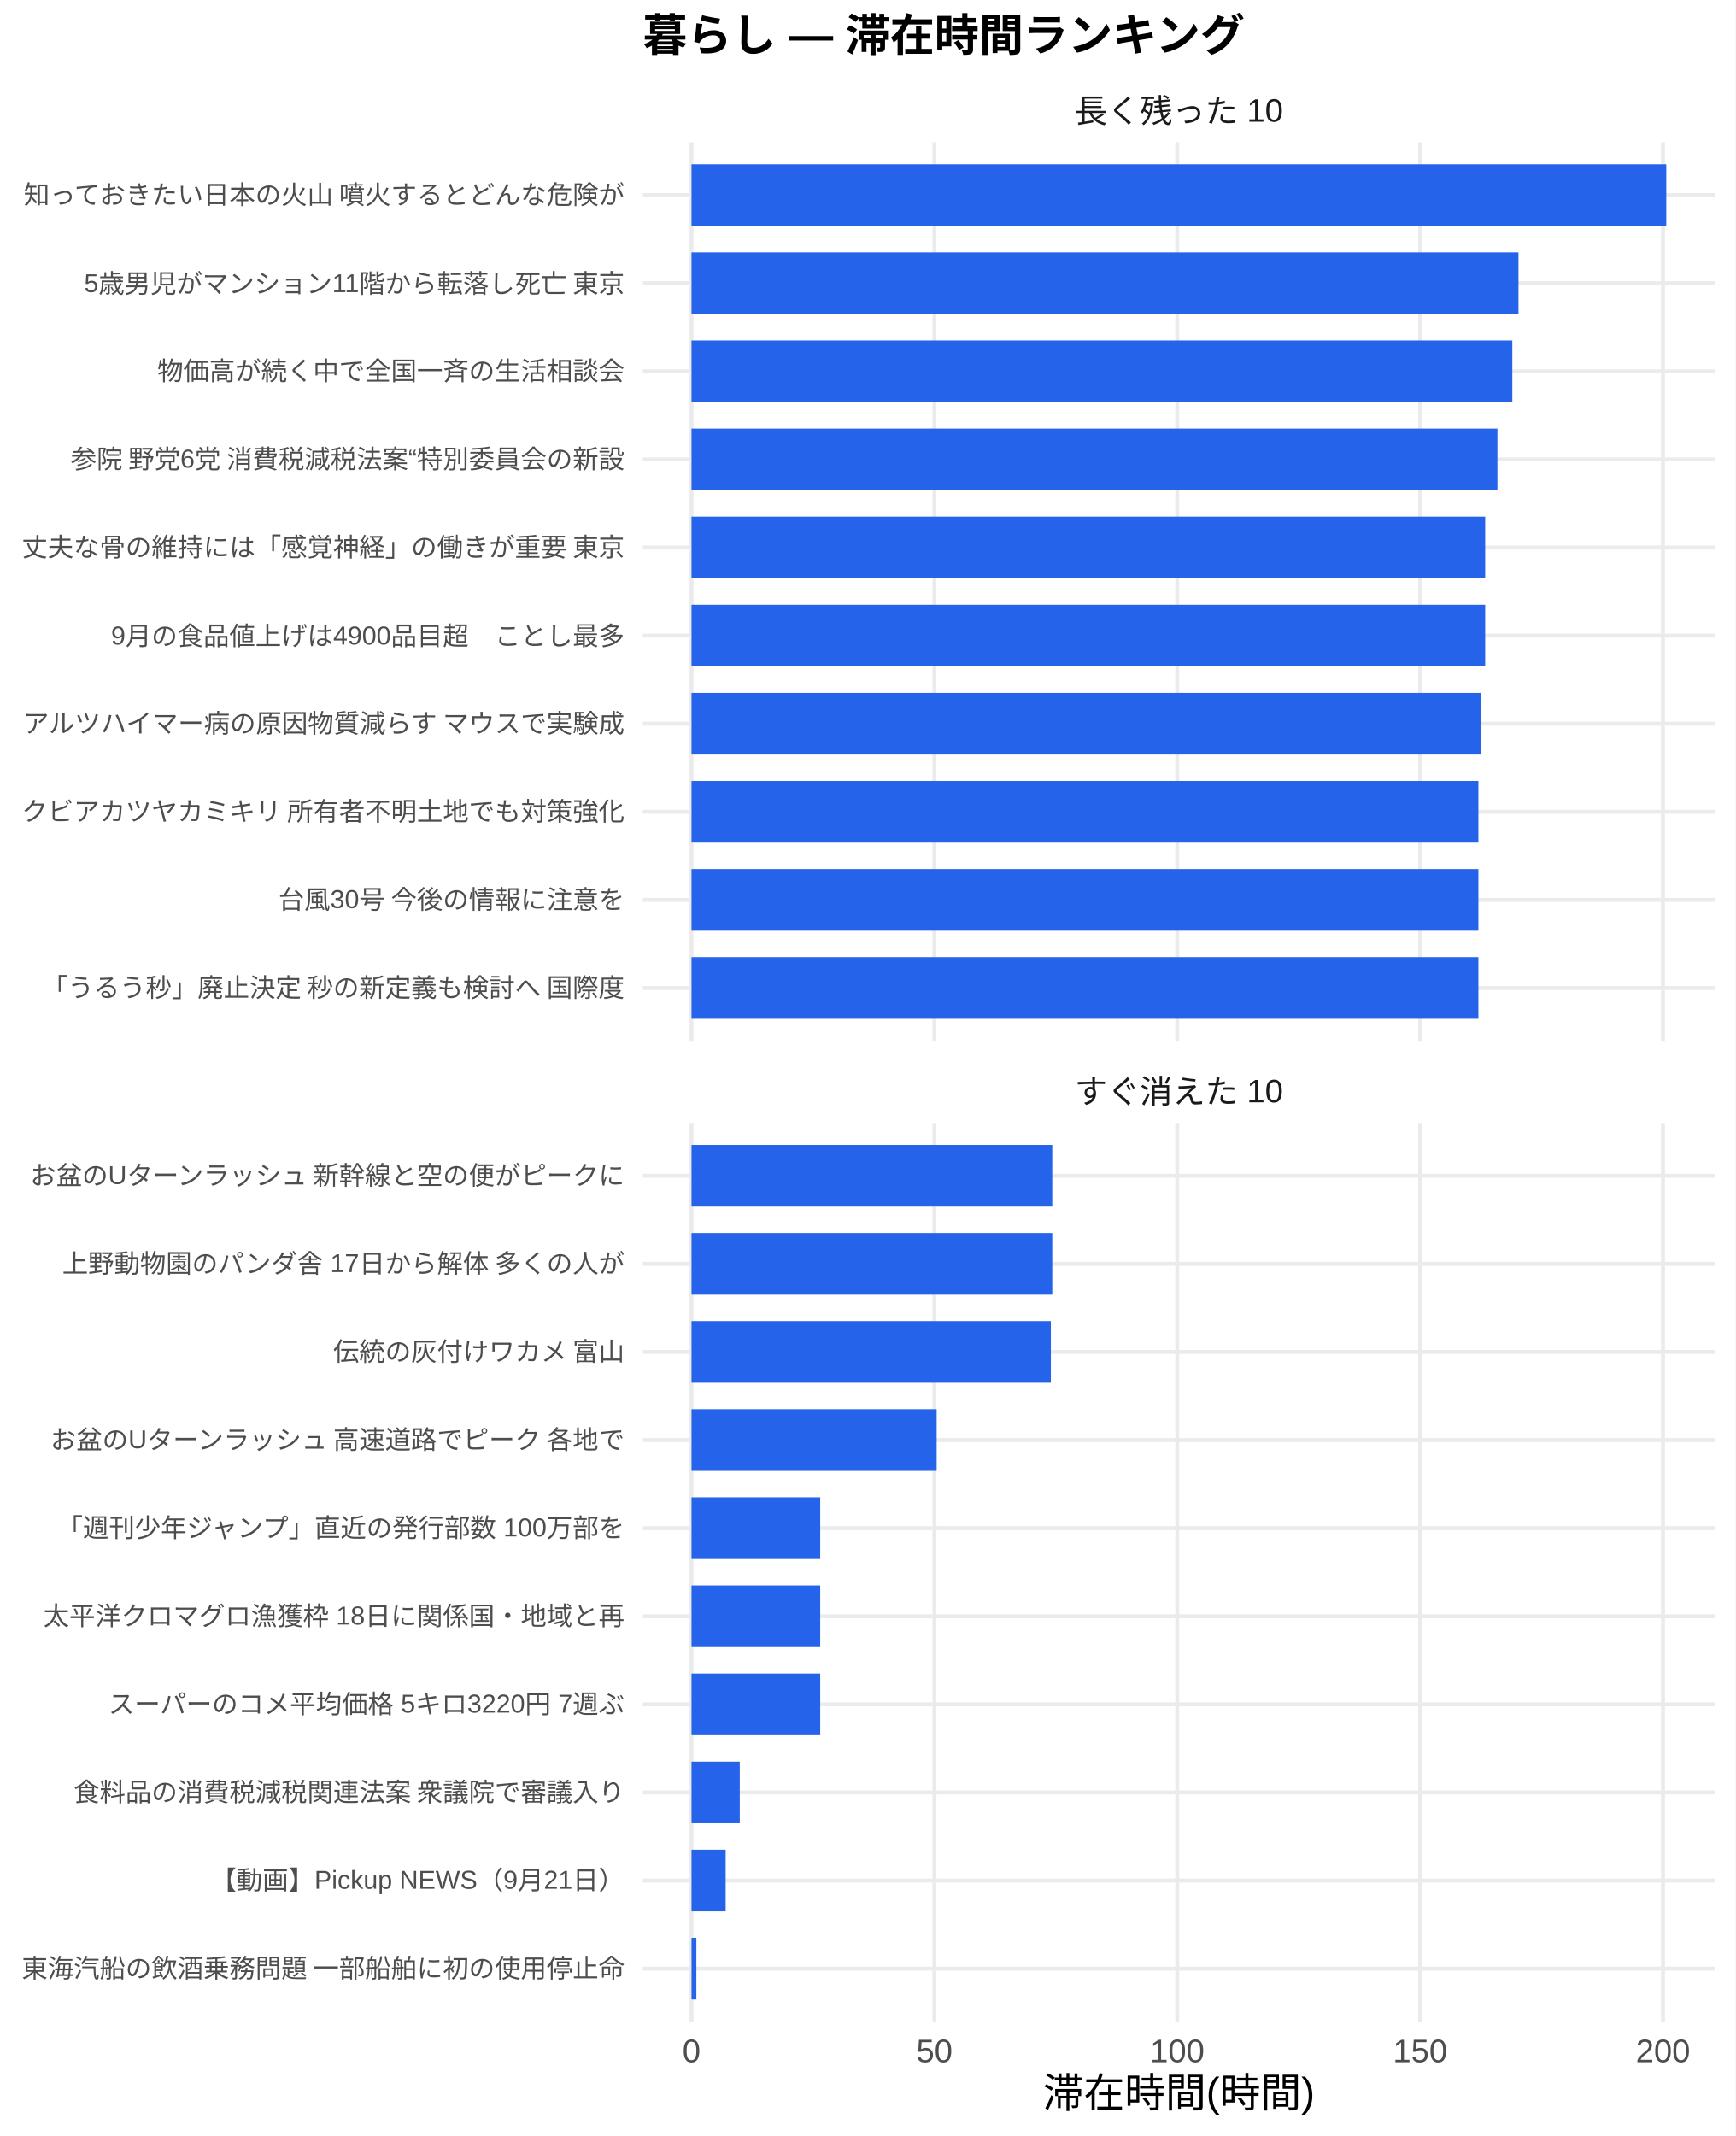
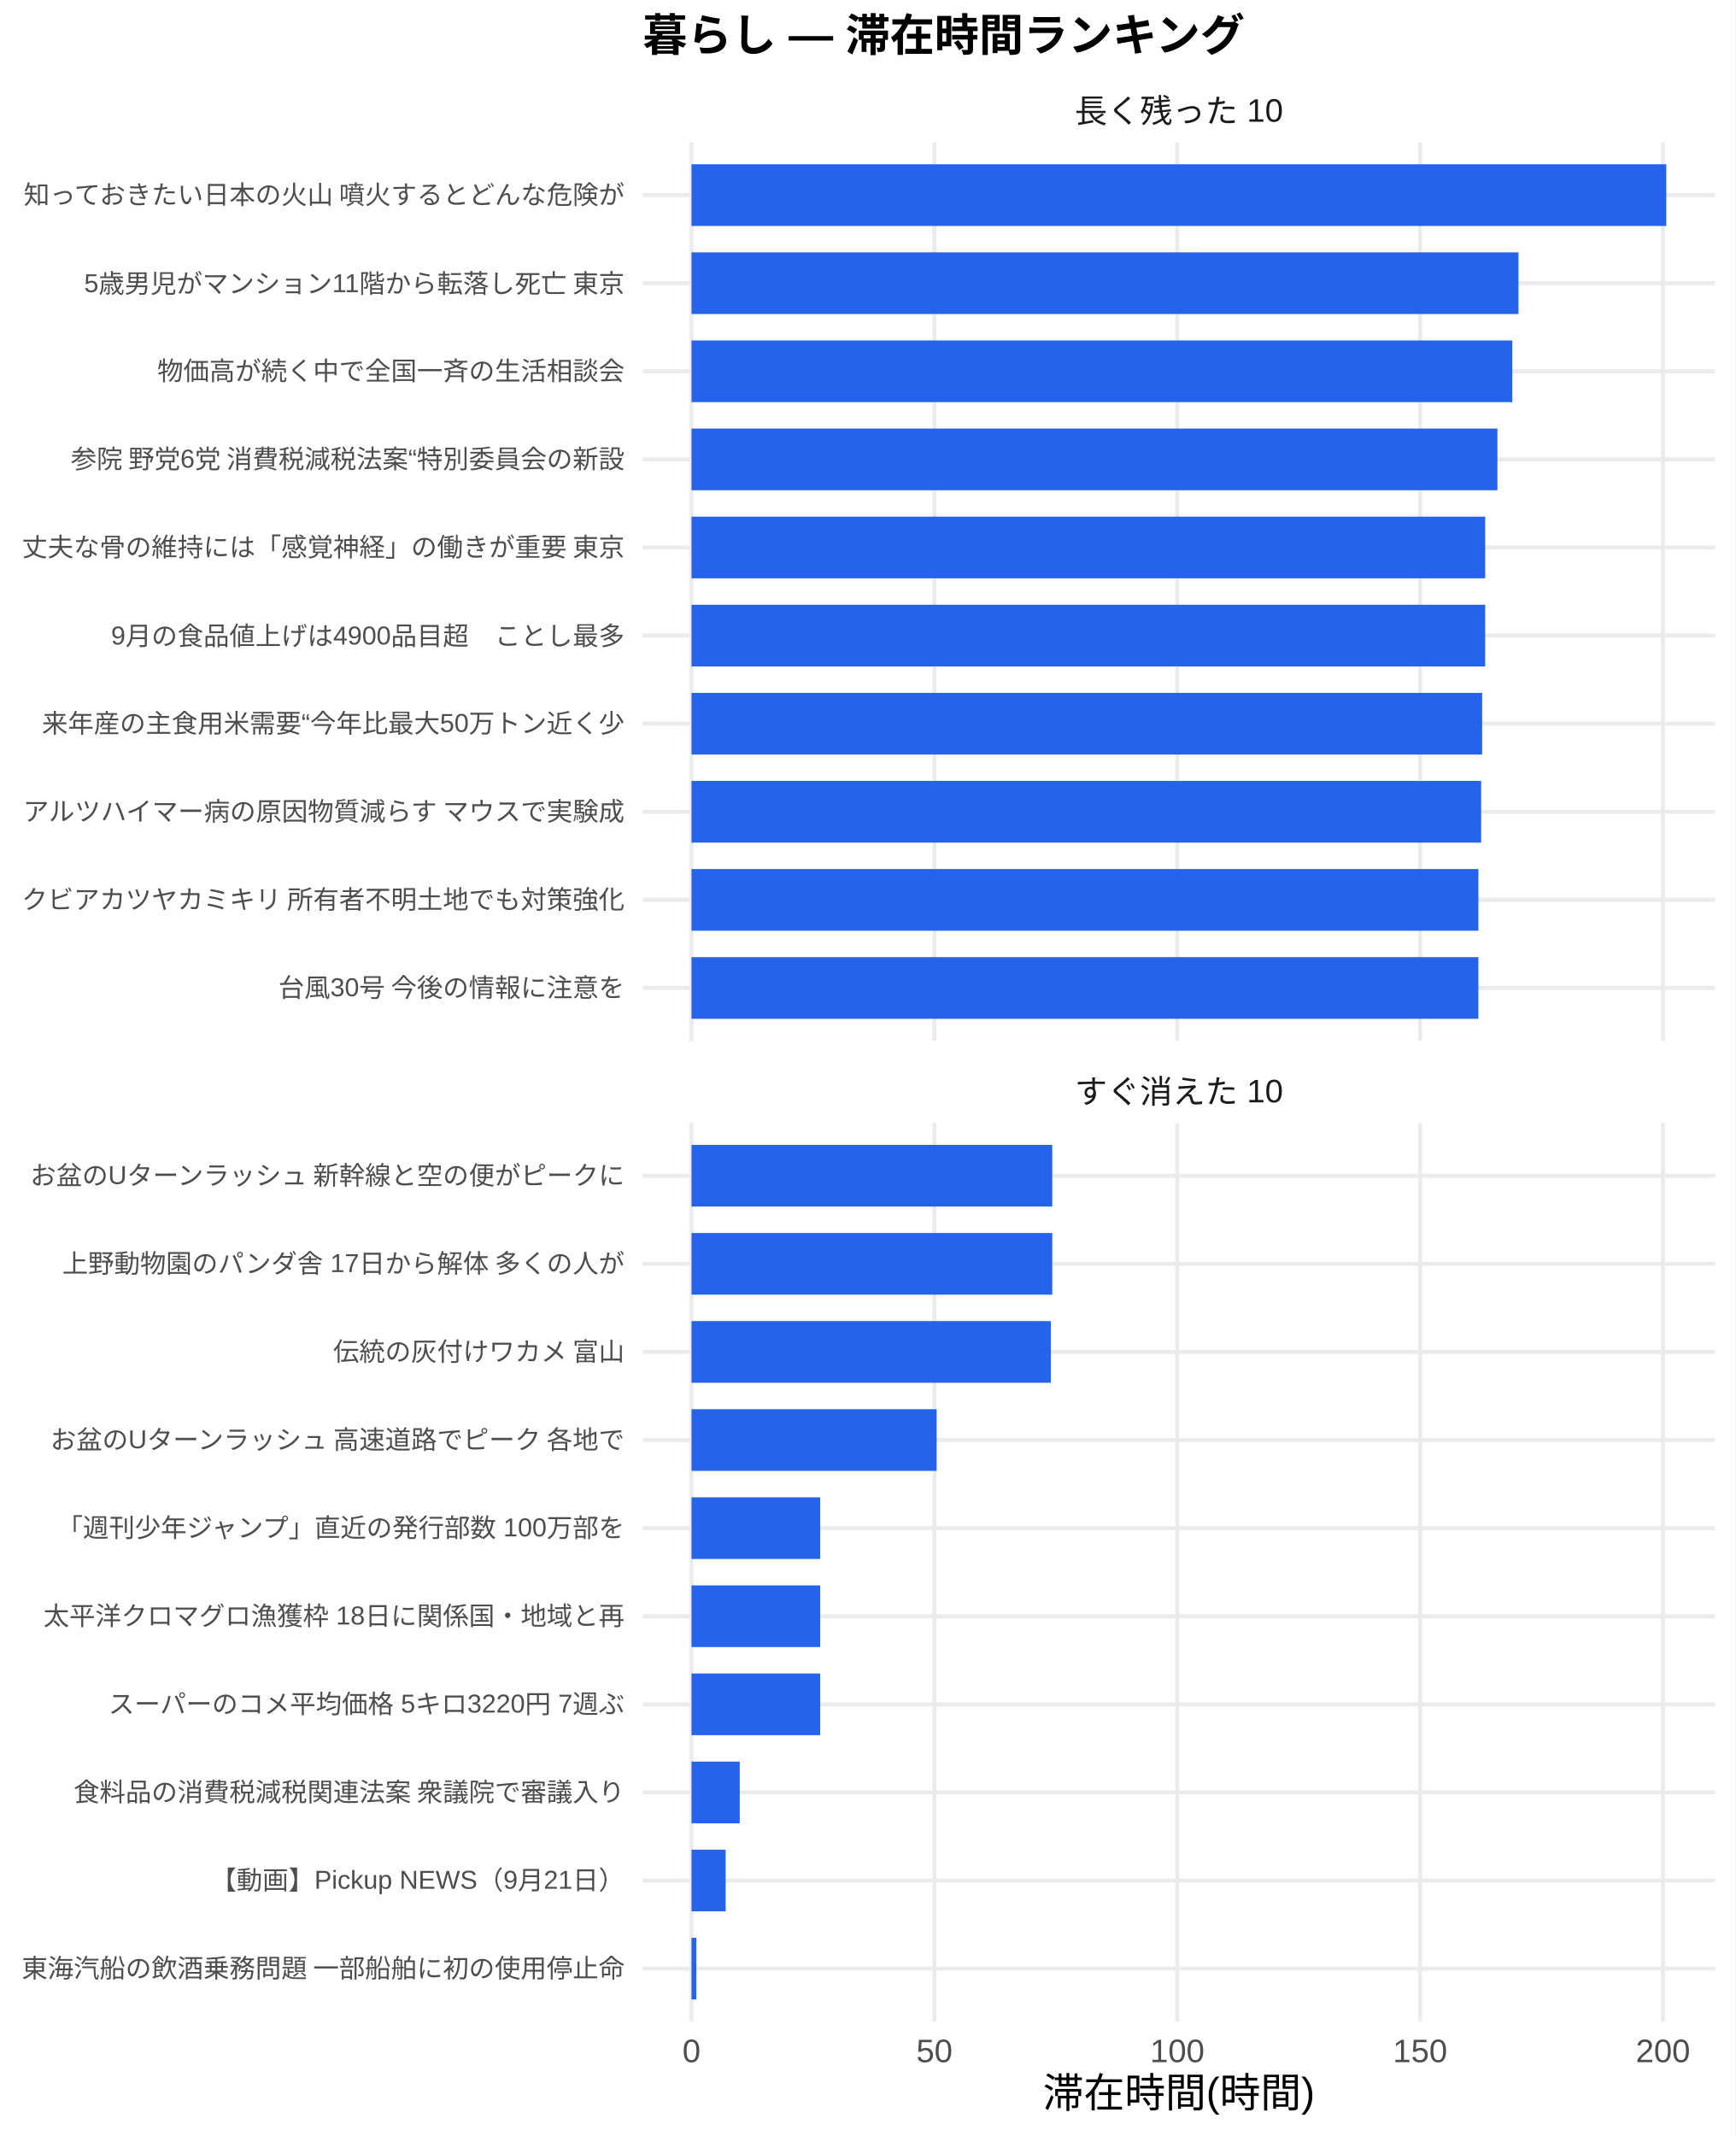
<svg xmlns="http://www.w3.org/2000/svg" width="468.00pt" height="576.00pt" viewBox="0 0 468.00 576.00">
  <g class="svglite">
    <defs>
      <style type="text/css">
    .svglite line, .svglite polyline, .svglite polygon, .svglite path, .svglite rect, .svglite circle {
      fill: none;
      stroke: #000000;
      stroke-linecap: round;
      stroke-linejoin: round;
      stroke-miterlimit: 10.00;
    }
    .svglite text {
      white-space: pre;
    }
    .svglite g.glyphgroup path {
      fill: inherit;
      stroke: none;
    }
  </style>
    </defs>
    <rect width="100%" height="100%" style="stroke: none; fill: #FFFFFF;" />
    <defs>
      <clipPath id="cpMC4wMHw0NjguMDB8MC4wMHw1NzYuMDA=">
        <rect x="0.00" y="0.00" width="468.00" height="576.00" />
      </clipPath>
    </defs>
    <g clip-path="url(#cpMC4wMHw0NjguMDB8MC4wMHw1NzYuMDA=)">
      <rect x="0.00" y="0.00" width="468.00" height="576.00" style="stroke-width: 1.07; stroke: none; fill: #FFFFFF;" />
    </g>
    <defs>
      <clipPath id="cpMTczLjM1fDQ2Mi41MnwzOC4zNnwyODAuNjc=">
        <rect x="173.35" y="38.36" width="289.17" height="242.31" />
      </clipPath>
    </defs>
    <g clip-path="url(#cpMTczLjM1fDQ2Mi41MnwzOC4zNnwyODAuNjc=)">
      <polyline points="173.35,266.42 462.52,266.42 " style="stroke-width: 1.07; stroke: #EBEBEB; stroke-linecap: butt;" />
      <polyline points="173.35,242.66 462.52,242.66 " style="stroke-width: 1.07; stroke: #EBEBEB; stroke-linecap: butt;" />
      <polyline points="173.35,218.91 462.52,218.91 " style="stroke-width: 1.07; stroke: #EBEBEB; stroke-linecap: butt;" />
      <polyline points="173.35,195.15 462.52,195.15 " style="stroke-width: 1.07; stroke: #EBEBEB; stroke-linecap: butt;" />
      <polyline points="173.35,171.39 462.52,171.39 " style="stroke-width: 1.07; stroke: #EBEBEB; stroke-linecap: butt;" />
      <polyline points="173.35,147.64 462.52,147.64 " style="stroke-width: 1.07; stroke: #EBEBEB; stroke-linecap: butt;" />
      <polyline points="173.35,123.88 462.52,123.88 " style="stroke-width: 1.07; stroke: #EBEBEB; stroke-linecap: butt;" />
      <polyline points="173.35,100.13 462.52,100.13 " style="stroke-width: 1.07; stroke: #EBEBEB; stroke-linecap: butt;" />
      <polyline points="173.35,76.37 462.52,76.37 " style="stroke-width: 1.07; stroke: #EBEBEB; stroke-linecap: butt;" />
      <polyline points="173.35,52.61 462.52,52.61 " style="stroke-width: 1.07; stroke: #EBEBEB; stroke-linecap: butt;" />
      <polyline points="186.49,280.67 186.49,38.36 " style="stroke-width: 1.07; stroke: #EBEBEB; stroke-linecap: butt;" />
      <polyline points="251.99,280.67 251.99,38.36 " style="stroke-width: 1.07; stroke: #EBEBEB; stroke-linecap: butt;" />
      <polyline points="317.49,280.67 317.49,38.36 " style="stroke-width: 1.07; stroke: #EBEBEB; stroke-linecap: butt;" />
      <polyline points="382.98,280.67 382.98,38.36 " style="stroke-width: 1.07; stroke: #EBEBEB; stroke-linecap: butt;" />
      <polyline points="448.48,280.67 448.48,38.36 " style="stroke-width: 1.07; stroke: #EBEBEB; stroke-linecap: butt;" />
      <rect x="186.49" y="44.30" width="262.88" height="16.63" style="stroke-width: 1.07; stroke: none; stroke-linecap: butt; stroke-linejoin: miter; fill: #2563EB;" />
      <rect x="186.49" y="68.05" width="223.02" height="16.63" style="stroke-width: 1.07; stroke: none; stroke-linecap: butt; stroke-linejoin: miter; fill: #2563EB;" />
      <rect x="186.49" y="91.81" width="221.36" height="16.63" style="stroke-width: 1.07; stroke: none; stroke-linecap: butt; stroke-linejoin: miter; fill: #2563EB;" />
      <rect x="186.49" y="115.57" width="217.34" height="16.63" style="stroke-width: 1.07; stroke: none; stroke-linecap: butt; stroke-linejoin: miter; fill: #2563EB;" />
      <rect x="186.49" y="139.32" width="214.04" height="16.63" style="stroke-width: 1.07; stroke: none; stroke-linecap: butt; stroke-linejoin: miter; fill: #2563EB;" />
      <rect x="186.49" y="163.08" width="214.04" height="16.63" style="stroke-width: 1.07; stroke: none; stroke-linecap: butt; stroke-linejoin: miter; fill: #2563EB;" />
-       <rect x="186.49" y="186.84" width="212.95" height="16.63" style="stroke-width: 1.07; stroke: none; stroke-linecap: butt; stroke-linejoin: miter; fill: #2563EB;" />
-       <rect x="186.49" y="210.59" width="212.21" height="16.63" style="stroke-width: 1.07; stroke: none; stroke-linecap: butt; stroke-linejoin: miter; fill: #2563EB;" />
+       <rect x="186.49" y="186.84" width="213.22" height="16.63" style="stroke-width: 1.07; stroke: none; stroke-linecap: butt; stroke-linejoin: miter; fill: #2563EB;" />
+       <rect x="186.49" y="210.59" width="212.95" height="16.63" style="stroke-width: 1.07; stroke: none; stroke-linecap: butt; stroke-linejoin: miter; fill: #2563EB;" />
      <rect x="186.49" y="234.35" width="212.21" height="16.63" style="stroke-width: 1.07; stroke: none; stroke-linecap: butt; stroke-linejoin: miter; fill: #2563EB;" />
      <rect x="186.49" y="258.10" width="212.21" height="16.63" style="stroke-width: 1.07; stroke: none; stroke-linecap: butt; stroke-linejoin: miter; fill: #2563EB;" />
    </g>
    <g clip-path="url(#cpMC4wMHw0NjguMDB8MC4wMHw1NzYuMDA=)">
</g>
    <defs>
      <clipPath id="cpMTczLjM1fDQ2Mi41MnwzMDIuODB8NTQ1LjEy">
        <rect x="173.35" y="302.80" width="289.17" height="242.31" />
      </clipPath>
    </defs>
    <g clip-path="url(#cpMTczLjM1fDQ2Mi41MnwzMDIuODB8NTQ1LjEy)">
      <polyline points="173.35,530.86 462.52,530.86 " style="stroke-width: 1.07; stroke: #EBEBEB; stroke-linecap: butt;" />
      <polyline points="173.35,507.11 462.52,507.11 " style="stroke-width: 1.07; stroke: #EBEBEB; stroke-linecap: butt;" />
      <polyline points="173.35,483.35 462.52,483.35 " style="stroke-width: 1.07; stroke: #EBEBEB; stroke-linecap: butt;" />
      <polyline points="173.35,459.59 462.52,459.59 " style="stroke-width: 1.07; stroke: #EBEBEB; stroke-linecap: butt;" />
      <polyline points="173.35,435.84 462.52,435.84 " style="stroke-width: 1.07; stroke: #EBEBEB; stroke-linecap: butt;" />
      <polyline points="173.35,412.08 462.52,412.08 " style="stroke-width: 1.07; stroke: #EBEBEB; stroke-linecap: butt;" />
      <polyline points="173.35,388.33 462.52,388.33 " style="stroke-width: 1.07; stroke: #EBEBEB; stroke-linecap: butt;" />
      <polyline points="173.35,364.57 462.52,364.57 " style="stroke-width: 1.07; stroke: #EBEBEB; stroke-linecap: butt;" />
      <polyline points="173.35,340.81 462.52,340.81 " style="stroke-width: 1.07; stroke: #EBEBEB; stroke-linecap: butt;" />
      <polyline points="173.35,317.06 462.52,317.06 " style="stroke-width: 1.07; stroke: #EBEBEB; stroke-linecap: butt;" />
      <polyline points="186.49,545.12 186.49,302.80 " style="stroke-width: 1.07; stroke: #EBEBEB; stroke-linecap: butt;" />
      <polyline points="251.99,545.12 251.99,302.80 " style="stroke-width: 1.07; stroke: #EBEBEB; stroke-linecap: butt;" />
      <polyline points="317.49,545.12 317.49,302.80 " style="stroke-width: 1.07; stroke: #EBEBEB; stroke-linecap: butt;" />
      <polyline points="382.98,545.12 382.98,302.80 " style="stroke-width: 1.07; stroke: #EBEBEB; stroke-linecap: butt;" />
      <polyline points="448.48,545.12 448.48,302.80 " style="stroke-width: 1.07; stroke: #EBEBEB; stroke-linecap: butt;" />
      <rect x="186.49" y="308.74" width="97.29" height="16.63" style="stroke-width: 1.07; stroke: none; stroke-linecap: butt; stroke-linejoin: miter; fill: #2563EB;" />
      <rect x="186.49" y="332.50" width="97.29" height="16.63" style="stroke-width: 1.07; stroke: none; stroke-linecap: butt; stroke-linejoin: miter; fill: #2563EB;" />
      <rect x="186.49" y="356.25" width="96.91" height="16.63" style="stroke-width: 1.07; stroke: none; stroke-linecap: butt; stroke-linejoin: miter; fill: #2563EB;" />
      <rect x="186.49" y="380.01" width="66.11" height="16.63" style="stroke-width: 1.07; stroke: none; stroke-linecap: butt; stroke-linejoin: miter; fill: #2563EB;" />
      <rect x="186.49" y="403.77" width="34.71" height="16.63" style="stroke-width: 1.07; stroke: none; stroke-linecap: butt; stroke-linejoin: miter; fill: #2563EB;" />
      <rect x="186.49" y="427.52" width="34.71" height="16.63" style="stroke-width: 1.07; stroke: none; stroke-linecap: butt; stroke-linejoin: miter; fill: #2563EB;" />
      <rect x="186.49" y="451.28" width="34.71" height="16.63" style="stroke-width: 1.07; stroke: none; stroke-linecap: butt; stroke-linejoin: miter; fill: #2563EB;" />
      <rect x="186.49" y="475.04" width="13.01" height="16.63" style="stroke-width: 1.07; stroke: none; stroke-linecap: butt; stroke-linejoin: miter; fill: #2563EB;" />
      <rect x="186.49" y="498.79" width="9.21" height="16.63" style="stroke-width: 1.07; stroke: none; stroke-linecap: butt; stroke-linejoin: miter; fill: #2563EB;" />
      <rect x="186.49" y="522.55" width="1.31" height="16.63" style="stroke-width: 1.07; stroke: none; stroke-linecap: butt; stroke-linejoin: miter; fill: #2563EB;" />
    </g>
    <g clip-path="url(#cpMC4wMHw0NjguMDB8MC4wMHw1NzYuMDA=)">
</g>
    <defs>
      <clipPath id="cpMTczLjM1fDQ2Mi41MnwyODYuMTV8MzAyLjgw">
        <rect x="173.35" y="286.15" width="289.17" height="16.65" />
      </clipPath>
    </defs>
    <g clip-path="url(#cpMTczLjM1fDQ2Mi41MnwyODYuMTV8MzAyLjgw)">
      <text x="317.93" y="297.50" text-anchor="middle" style="font-size: 8.80px;fill: #1A1A1A; font-family: &quot;Liberation Sans&quot;;" textLength="56.20px" lengthAdjust="spacingAndGlyphs">すぐ消えた 10</text>
    </g>
    <g clip-path="url(#cpMC4wMHw0NjguMDB8MC4wMHw1NzYuMDA=)">
</g>
    <defs>
      <clipPath id="cpMTczLjM1fDQ2Mi41MnwyMS43MXwzOC4zNg==">
        <rect x="173.35" y="21.71" width="289.17" height="16.65" />
      </clipPath>
    </defs>
    <g clip-path="url(#cpMTczLjM1fDQ2Mi41MnwyMS43MXwzOC4zNg==)">
      <text x="317.93" y="33.06" text-anchor="middle" style="font-size: 8.80px;fill: #1A1A1A; font-family: &quot;Liberation Sans&quot;;" textLength="56.20px" lengthAdjust="spacingAndGlyphs">長く残った 10</text>
    </g>
    <g clip-path="url(#cpMC4wMHw0NjguMDB8MC4wMHw1NzYuMDA=)">
      <text x="186.49" y="556.10" text-anchor="middle" style="font-size: 8.80px;fill: #4D4D4D; font-family: &quot;Liberation Sans&quot;;" textLength="4.89px" lengthAdjust="spacingAndGlyphs">0</text>
      <text x="251.99" y="556.10" text-anchor="middle" style="font-size: 8.80px;fill: #4D4D4D; font-family: &quot;Liberation Sans&quot;;" textLength="9.78px" lengthAdjust="spacingAndGlyphs">50</text>
      <text x="317.49" y="556.10" text-anchor="middle" style="font-size: 8.80px;fill: #4D4D4D; font-family: &quot;Liberation Sans&quot;;" textLength="14.67px" lengthAdjust="spacingAndGlyphs">100</text>
      <text x="382.98" y="556.10" text-anchor="middle" style="font-size: 8.80px;fill: #4D4D4D; font-family: &quot;Liberation Sans&quot;;" textLength="14.67px" lengthAdjust="spacingAndGlyphs">150</text>
      <text x="448.48" y="556.10" text-anchor="middle" style="font-size: 8.80px;fill: #4D4D4D; font-family: &quot;Liberation Sans&quot;;" textLength="14.67px" lengthAdjust="spacingAndGlyphs">200</text>
-       <text x="168.42" y="268.83" text-anchor="end" style="font-size: 7.00px;fill: #4D4D4D; font-family: &quot;Liberation Sans&quot;;" textLength="157.88px" lengthAdjust="spacingAndGlyphs">「うるう秒」廃止決定 秒の新定義も検討へ 国際度</text>
-       <text x="168.42" y="245.07" text-anchor="end" style="font-size: 7.00px;fill: #4D4D4D; font-family: &quot;Liberation Sans&quot;;" textLength="93.72px" lengthAdjust="spacingAndGlyphs">台風30号 今後の情報に注意を</text>
-       <text x="168.42" y="221.31" text-anchor="end" style="font-size: 7.00px;fill: #4D4D4D; font-family: &quot;Liberation Sans&quot;;" textLength="162.94px" lengthAdjust="spacingAndGlyphs">クビアカツヤカミキリ 所有者不明土地でも対策強化</text>
-       <text x="168.42" y="197.56" text-anchor="end" style="font-size: 7.00px;fill: #4D4D4D; font-family: &quot;Liberation Sans&quot;;" textLength="162.94px" lengthAdjust="spacingAndGlyphs">アルツハイマー病の原因物質減らす マウスで実験成</text>
+       <text x="168.42" y="268.83" text-anchor="end" style="font-size: 7.00px;fill: #4D4D4D; font-family: &quot;Liberation Sans&quot;;" textLength="93.72px" lengthAdjust="spacingAndGlyphs">台風30号 今後の情報に注意を</text>
+       <text x="168.42" y="245.07" text-anchor="end" style="font-size: 7.00px;fill: #4D4D4D; font-family: &quot;Liberation Sans&quot;;" textLength="162.94px" lengthAdjust="spacingAndGlyphs">クビアカツヤカミキリ 所有者不明土地でも対策強化</text>
+       <text x="168.42" y="221.31" text-anchor="end" style="font-size: 7.00px;fill: #4D4D4D; font-family: &quot;Liberation Sans&quot;;" textLength="162.94px" lengthAdjust="spacingAndGlyphs">アルツハイマー病の原因物質減らす マウスで実験成</text>
+       <text x="168.42" y="197.56" text-anchor="end" style="font-size: 7.00px;fill: #4D4D4D; font-family: &quot;Liberation Sans&quot;;" textLength="157.11px" lengthAdjust="spacingAndGlyphs">来年産の主食用米需要“今年比最大50万トン近く少</text>
      <text x="168.42" y="173.80" text-anchor="end" style="font-size: 7.00px;fill: #4D4D4D; font-family: &quot;Liberation Sans&quot;;" textLength="138.45px" lengthAdjust="spacingAndGlyphs">9月の食品値上げは4900品目超　ことし最多</text>
      <text x="168.42" y="150.05" text-anchor="end" style="font-size: 7.00px;fill: #4D4D4D; font-family: &quot;Liberation Sans&quot;;" textLength="162.94px" lengthAdjust="spacingAndGlyphs">丈夫な骨の維持には「感覚神経」の働きが重要 東京</text>
      <text x="168.42" y="126.29" text-anchor="end" style="font-size: 7.00px;fill: #4D4D4D; font-family: &quot;Liberation Sans&quot;;" textLength="150.09px" lengthAdjust="spacingAndGlyphs">参院 野党6党 消費税減税法案“特別委員会の新設</text>
      <text x="168.42" y="102.53" text-anchor="end" style="font-size: 7.00px;fill: #4D4D4D; font-family: &quot;Liberation Sans&quot;;" textLength="126.00px" lengthAdjust="spacingAndGlyphs">物価高が続く中で全国一斉の生活相談会</text>
      <text x="168.42" y="78.78" text-anchor="end" style="font-size: 7.00px;fill: #4D4D4D; font-family: &quot;Liberation Sans&quot;;" textLength="148.03px" lengthAdjust="spacingAndGlyphs">5歳男児がマンション11階から転落し死亡 東京 </text>
      <text x="168.42" y="55.02" text-anchor="end" style="font-size: 7.00px;fill: #4D4D4D; font-family: &quot;Liberation Sans&quot;;" textLength="162.94px" lengthAdjust="spacingAndGlyphs">知っておきたい日本の火山 噴火するとどんな危険が</text>
      <text x="168.42" y="533.27" text-anchor="end" style="font-size: 7.00px;fill: #4D4D4D; font-family: &quot;Liberation Sans&quot;;" textLength="162.94px" lengthAdjust="spacingAndGlyphs">東海汽船の飲酒乗務問題 一部船舶に初の使用停止命</text>
      <text x="168.42" y="509.51" text-anchor="end" style="font-size: 7.00px;fill: #4D4D4D; font-family: &quot;Liberation Sans&quot;;" textLength="111.64px" lengthAdjust="spacingAndGlyphs">【動画】Pickup NEWS（9月21日）</text>
      <text x="168.42" y="485.76" text-anchor="end" style="font-size: 7.00px;fill: #4D4D4D; font-family: &quot;Liberation Sans&quot;;" textLength="148.94px" lengthAdjust="spacingAndGlyphs">食料品の消費税減税関連法案 衆議院で審議入り</text>
      <text x="168.42" y="462.00" text-anchor="end" style="font-size: 7.00px;fill: #4D4D4D; font-family: &quot;Liberation Sans&quot;;" textLength="139.22px" lengthAdjust="spacingAndGlyphs">スーパーのコメ平均価格 5キロ3220円 7週ぶ</text>
      <text x="168.42" y="438.25" text-anchor="end" style="font-size: 7.00px;fill: #4D4D4D; font-family: &quot;Liberation Sans&quot;;" textLength="156.72px" lengthAdjust="spacingAndGlyphs">太平洋クロマグロ漁獲枠 18日に関係国・地域と再</text>
      <text x="168.42" y="414.49" text-anchor="end" style="font-size: 7.00px;fill: #4D4D4D; font-family: &quot;Liberation Sans&quot;;" textLength="153.61px" lengthAdjust="spacingAndGlyphs">「週刊少年ジャンプ」直近の発行部数 100万部を</text>
      <text x="168.42" y="390.73" text-anchor="end" style="font-size: 7.00px;fill: #4D4D4D; font-family: &quot;Liberation Sans&quot;;" textLength="155.94px" lengthAdjust="spacingAndGlyphs">お盆のUターンラッシュ 高速道路でピーク 各地で</text>
      <text x="168.42" y="366.98" text-anchor="end" style="font-size: 7.00px;fill: #4D4D4D; font-family: &quot;Liberation Sans&quot;;" textLength="78.94px" lengthAdjust="spacingAndGlyphs">伝統の灰付けワカメ 富山</text>
      <text x="168.42" y="343.22" text-anchor="end" style="font-size: 7.00px;fill: #4D4D4D; font-family: &quot;Liberation Sans&quot;;" textLength="151.66px" lengthAdjust="spacingAndGlyphs">上野動物園のパンダ舎 17日から解体 多くの人が</text>
      <text x="168.42" y="319.47" text-anchor="end" style="font-size: 7.00px;fill: #4D4D4D; font-family: &quot;Liberation Sans&quot;;" textLength="161.00px" lengthAdjust="spacingAndGlyphs">お盆のUターンラッシュ 新幹線と空の便がピークに</text>
      <text x="317.93" y="568.24" text-anchor="middle" style="font-size: 11.00px; font-family: &quot;Liberation Sans&quot;;" textLength="73.31px" lengthAdjust="spacingAndGlyphs">滞在時間(時間)</text>
      <text x="173.35" y="13.74" style="font-size: 12.00px; font-weight: bold; font-family: &quot;Liberation Sans&quot;;" textLength="162.66px" lengthAdjust="spacingAndGlyphs">暮らし — 滞在時間ランキング</text>
    </g>
  </g>
</svg>
